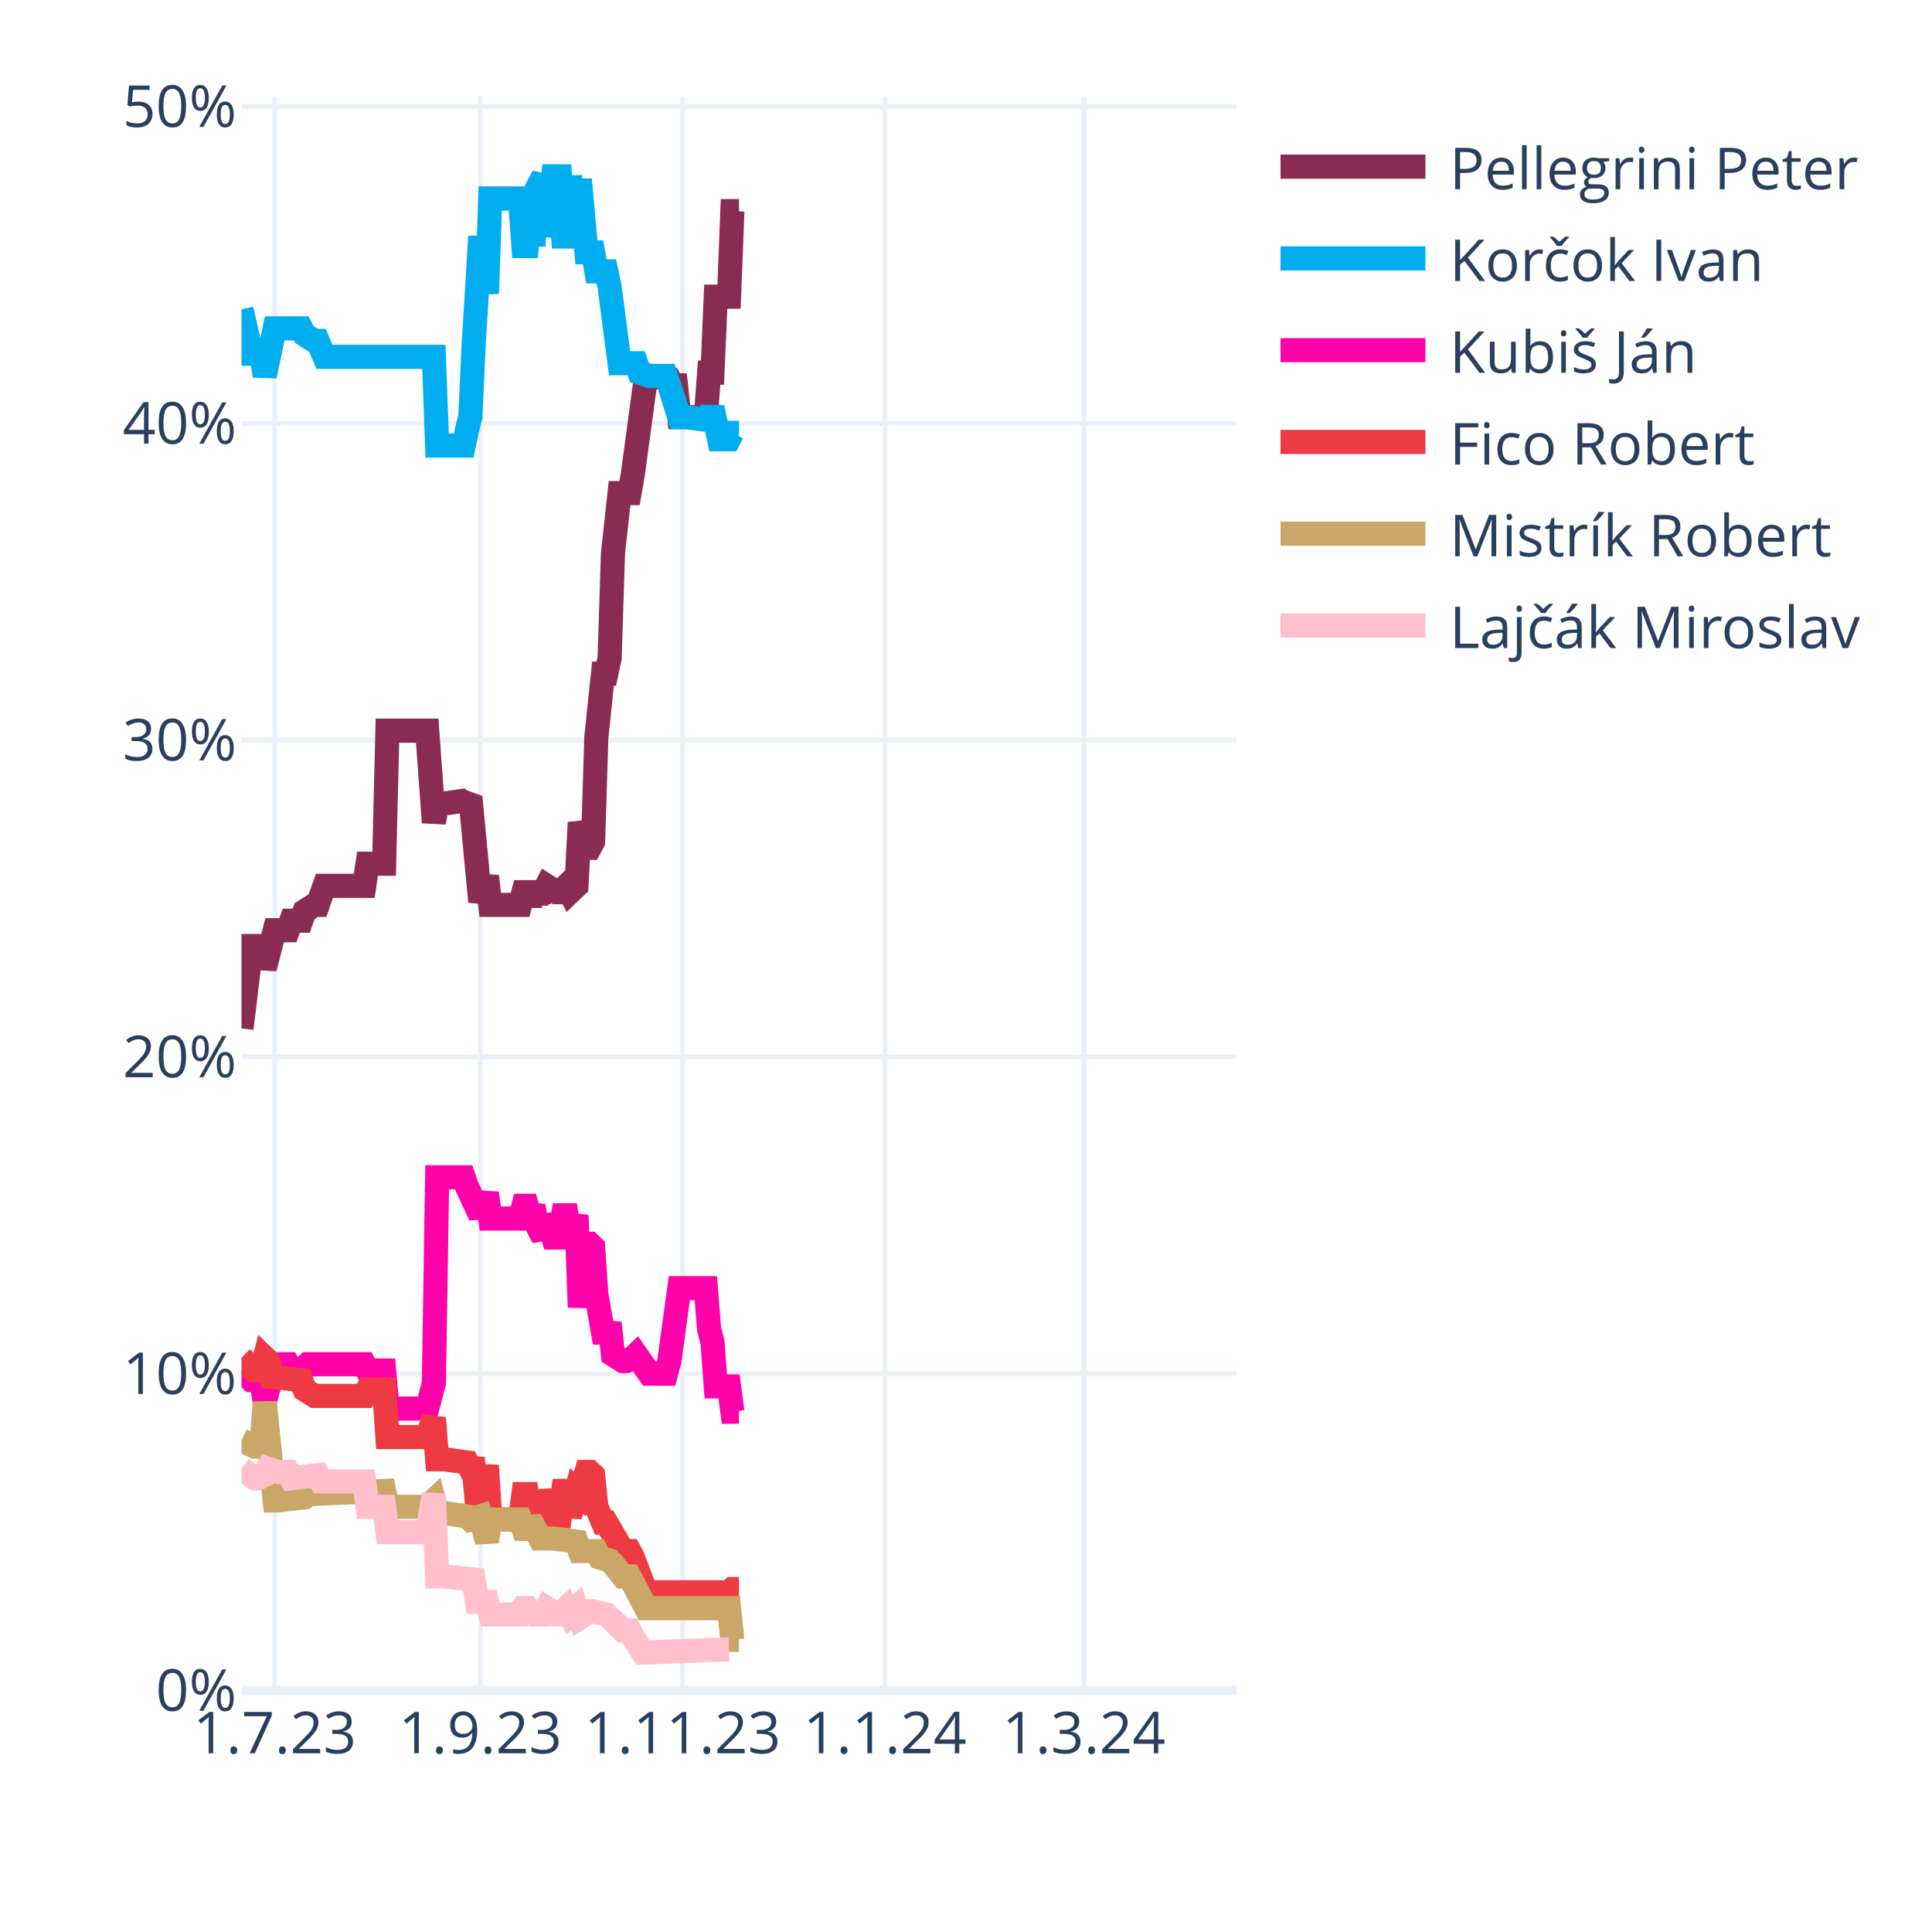
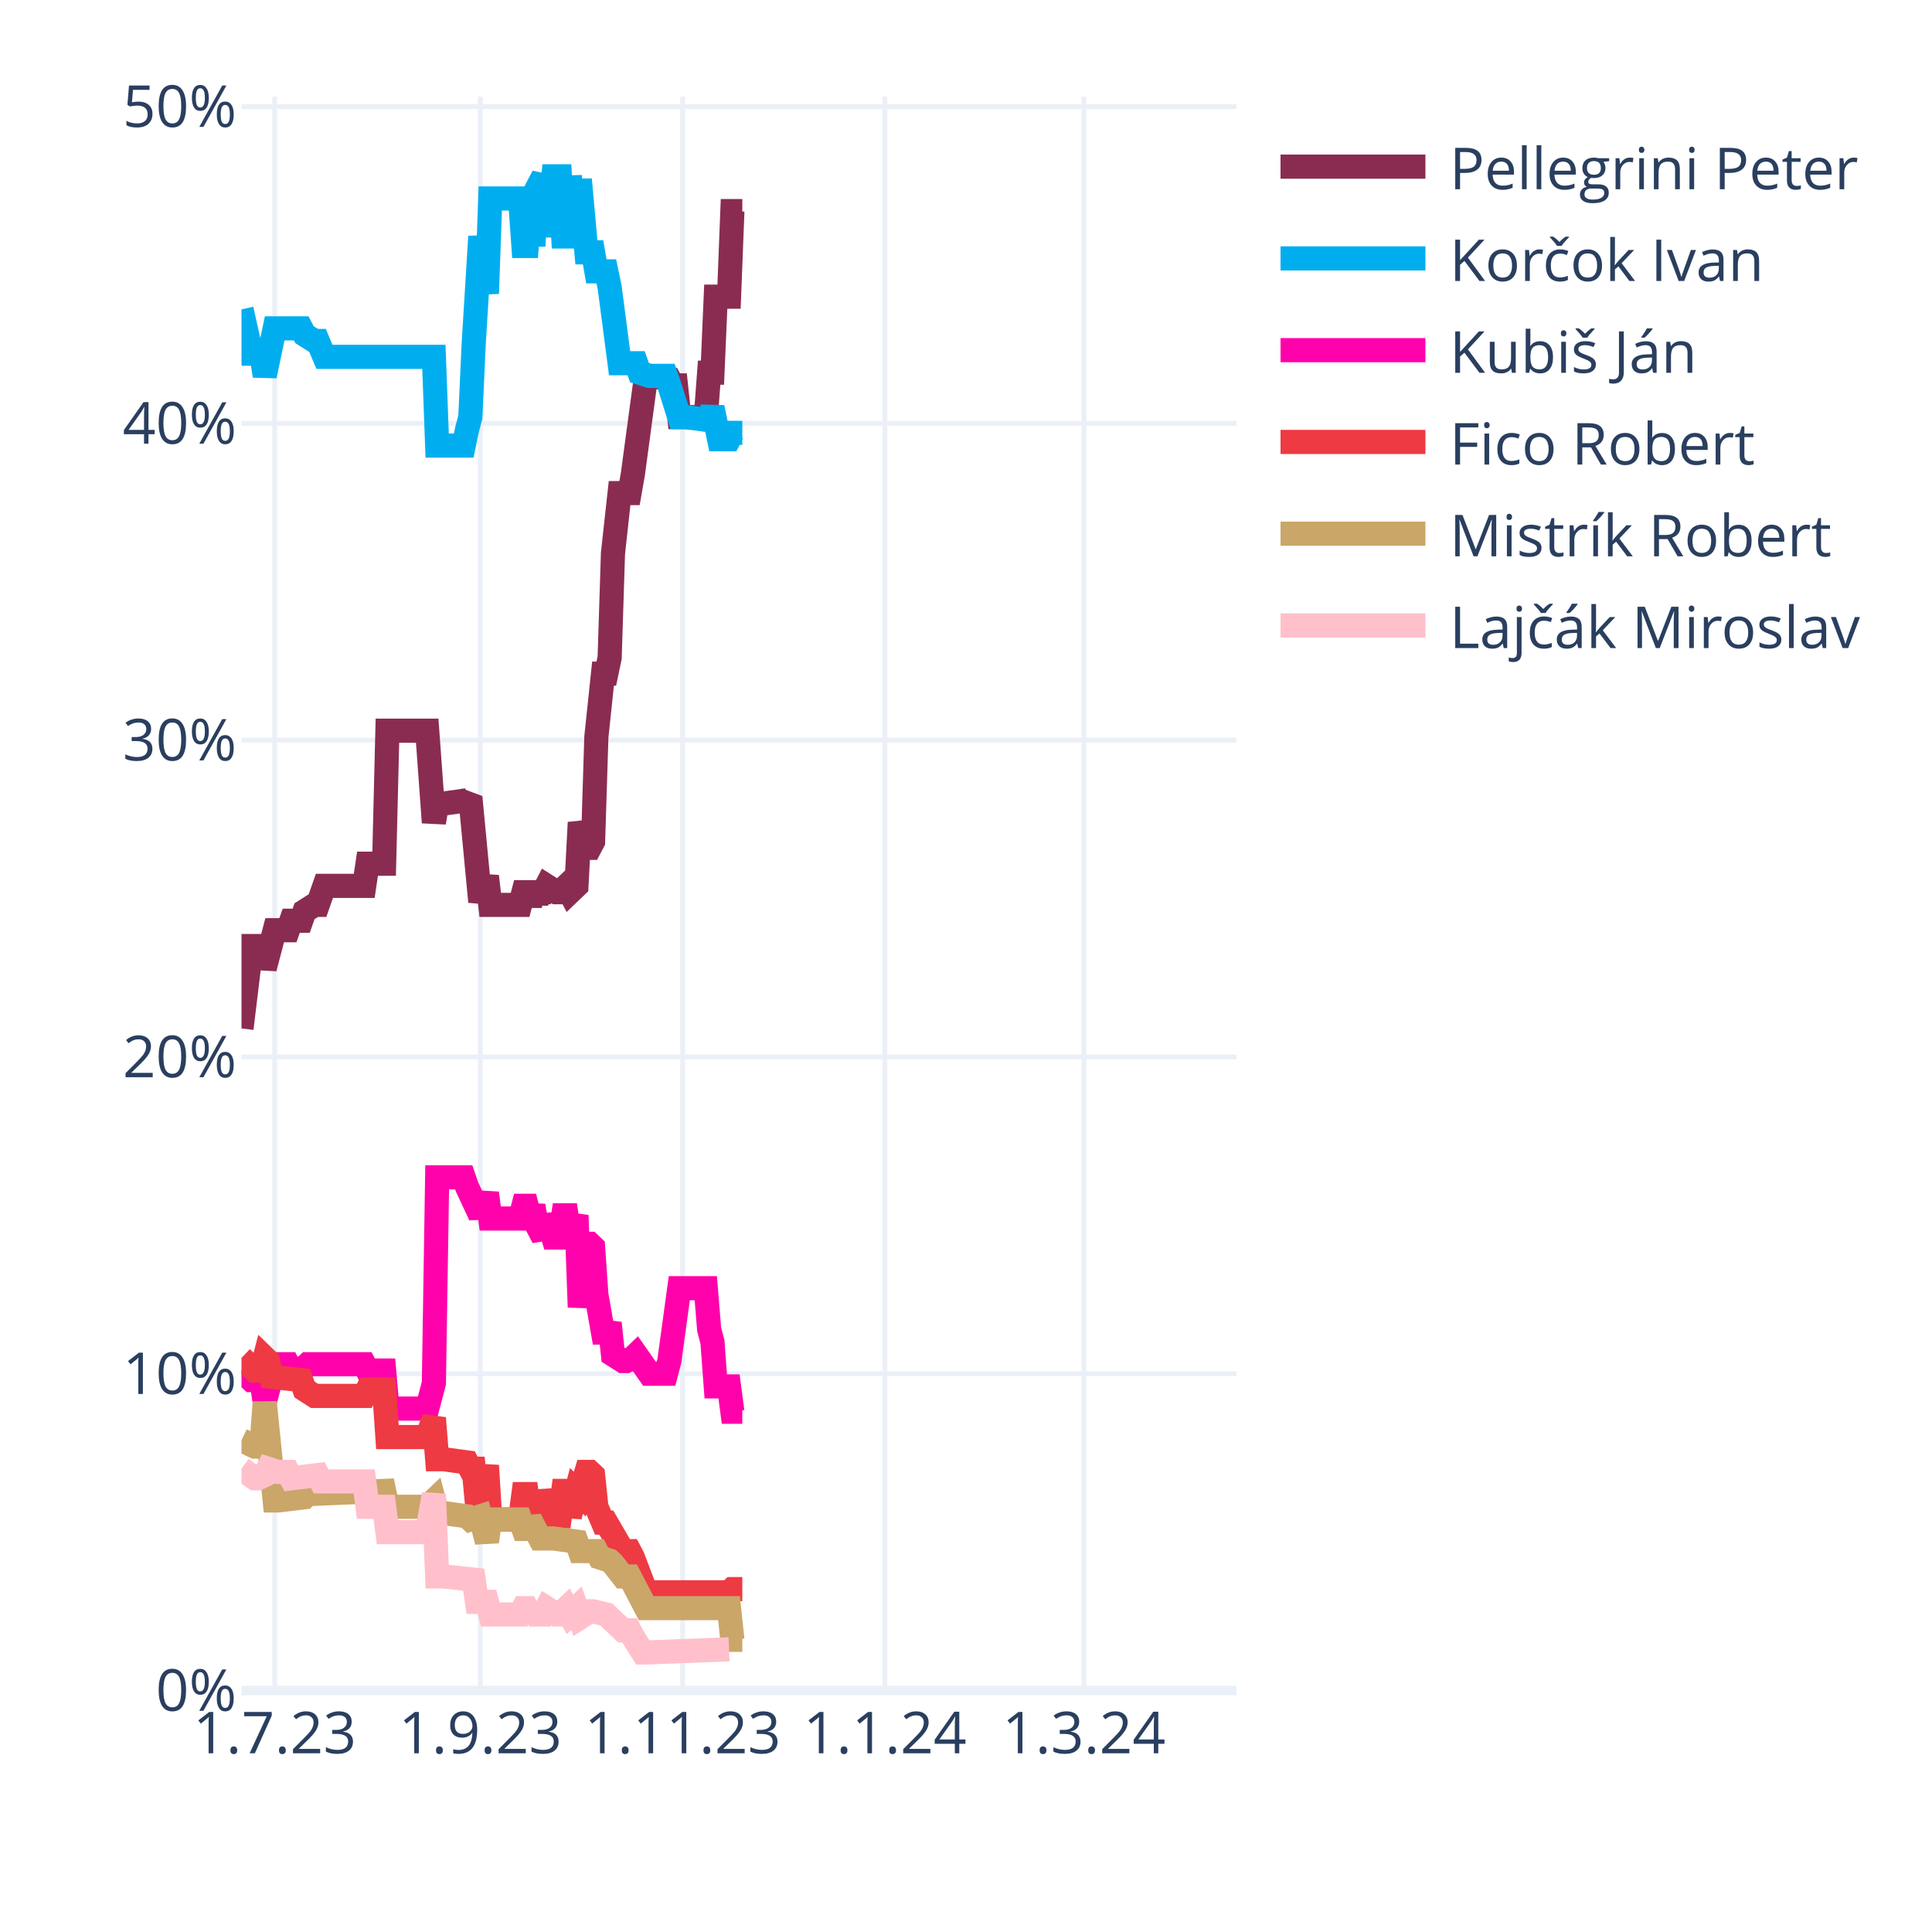
<svg xmlns="http://www.w3.org/2000/svg" class="main-svg" width="400" height="400" style="" viewBox="0 0 400 400">
  <rect x="0" y="0" width="400" height="400" style="fill: rgb(255, 255, 255); fill-opacity: 1;" />
-   <defs id="defs-8e5076">
+   <defs id="defs-9db4f2">
    <g class="clips">
-       <clipPath id="clip8e5076xyplot" class="plotclip">
+       <clipPath id="clip9db4f2xyplot" class="plotclip">
        <rect width="206" height="330" />
      </clipPath>
-       <clipPath class="axesclip" id="clip8e5076x">
+       <clipPath class="axesclip" id="clip9db4f2x">
        <rect x="50" y="0" width="206" height="400" />
      </clipPath>
-       <clipPath class="axesclip" id="clip8e5076y">
+       <clipPath class="axesclip" id="clip9db4f2y">
        <rect x="0" y="20" width="400" height="330" />
      </clipPath>
-       <clipPath class="axesclip" id="clip8e5076xy">
+       <clipPath class="axesclip" id="clip9db4f2xy">
        <rect x="50" y="20" width="206" height="330" />
      </clipPath>
    </g>
    <g class="gradients" />
    <g class="patterns" />
  </defs>
  <g class="bglayer" />
  <g class="layer-below">
    <g class="imagelayer" />
    <g class="shapelayer" />
  </g>
  <g class="cartesianlayer">
    <g class="subplot xy">
      <g class="layer-subplot">
        <g class="shapelayer" />
        <g class="imagelayer" />
      </g>
      <g class="minor-gridlayer">
        <g class="x" />
        <g class="y" />
      </g>
      <g class="gridlayer">
        <g class="x">
          <path class="xgrid crisp" transform="translate(56.87,0)" d="M0,20v330" style="stroke: rgb(235, 240, 248); stroke-opacity: 1; stroke-width: 1px;" />
          <path class="xgrid crisp" transform="translate(99.44,0)" d="M0,20v330" style="stroke: rgb(235, 240, 248); stroke-opacity: 1; stroke-width: 1px;" />
          <path class="xgrid crisp" transform="translate(141.33,0)" d="M0,20v330" style="stroke: rgb(235, 240, 248); stroke-opacity: 1; stroke-width: 1px;" />
          <path class="xgrid crisp" transform="translate(183.21,0)" d="M0,20v330" style="stroke: rgb(235, 240, 248); stroke-opacity: 1; stroke-width: 1px;" />
          <path class="xgrid crisp" transform="translate(224.41,0)" d="M0,20v330" style="stroke: rgb(235, 240, 248); stroke-opacity: 1; stroke-width: 1px;" />
        </g>
        <g class="y">
          <path class="ygrid crisp" transform="translate(0,284.41)" d="M50,0h206" style="stroke: rgb(235, 240, 248); stroke-opacity: 1; stroke-width: 1px;" />
          <path class="ygrid crisp" transform="translate(0,218.83)" d="M50,0h206" style="stroke: rgb(235, 240, 248); stroke-opacity: 1; stroke-width: 1px;" />
          <path class="ygrid crisp" transform="translate(0,153.24)" d="M50,0h206" style="stroke: rgb(235, 240, 248); stroke-opacity: 1; stroke-width: 1px;" />
          <path class="ygrid crisp" transform="translate(0,87.66)" d="M50,0h206" style="stroke: rgb(235, 240, 248); stroke-opacity: 1; stroke-width: 1px;" />
          <path class="ygrid crisp" transform="translate(0,22.07)" d="M50,0h206" style="stroke: rgb(235, 240, 248); stroke-opacity: 1; stroke-width: 1px;" />
        </g>
      </g>
      <g class="zerolinelayer">
        <path class="yzl zl crisp" transform="translate(0,350)" d="M50,0h206" style="stroke: rgb(235, 240, 248); stroke-opacity: 1; stroke-width: 2px;" />
      </g>
      <path class="xlines-below" />
      <path class="ylines-below" />
      <g class="overlines-below" />
      <g class="xaxislayer-below" />
      <g class="yaxislayer-below" />
      <g class="overaxes-below" />
-       <g class="plot" transform="translate(50,20)" clip-path="url(#clip8e5076xyplot)">
+       <g class="plot" transform="translate(50,20)" clip-path="url(#clip9db4f2xyplot)">
        <g class="scatterlayer mlayer">
-           <g class="trace scatter trace70711e" style="stroke-miterlimit: 2; opacity: 1;">
-             <g class="fills" />
-             <g class="errorbars" />
-             <g class="lines">
-               <path class="js-line" d="M0,192.93L2.06,175.87L2.75,175.87L4.12,175.87L4.81,180.46L6.87,172.59L7.55,172.59L9.61,172.59L10.3,170.63L12.36,170.63L13.05,168.66L15.11,167.35L15.79,167.35L17.17,163.41L17.85,163.41L25.41,163.41L26.09,158.82L29.53,158.82L30.21,131.28L38.45,131.28L39.83,150.29L40.51,146.36L41.89,146.36L46.69,145.7L47.38,145.05L49.44,166.69L50.13,164.07L50.81,161.44L51.5,167.35L57.68,167.35L58.37,164.72L59.05,164.72L59.74,167.35L60.43,164.72L61.11,166.69L61.8,164.72L62.49,164.72L63.17,163.41L65.23,164.72L65.92,164.72L67.29,163.41L67.98,164.72L69.35,163.41L70.04,150.29L71.41,155.54L72.1,155.54L72.79,154.23L73.47,132.59L74.85,119.47L75.53,119.47L76.22,116.19L76.91,94.55L78.28,82.09L78.97,82.09L80.34,82.09L81.03,78.15L83.77,57.82L84.46,57.82L88.58,58.47L89.27,59.79L89.95,59.79L90.64,66.35L96.13,66.35L96.82,57.16L97.51,57.16L98.19,41.42L100.94,41.42L101.63,23.71L103,23.71" style="vector-effect: none; fill: none; stroke: rgb(138, 44, 81); stroke-opacity: 1; stroke-width: 5px; opacity: 1;" />
-             </g>
-             <g class="points" />
-             <g class="text" />
-           </g>
-           <g class="trace scatter trace2c14ca" style="stroke-miterlimit: 2; opacity: 1;">
-             <g class="fills" />
-             <g class="errorbars" />
-             <g class="lines">
-               <path class="js-line" d="M0,44.05L2.06,53.23L2.75,53.23L4.12,53.23L4.81,57.82L6.87,47.98L7.55,47.98L12.36,47.98L13.05,49.29L15.11,50.6L15.79,50.6L17.17,53.88L17.85,53.88L39.83,53.88L40.51,72.25L46.01,72.25L46.69,68.97L47.38,66.35L48.07,51.26L49.44,28.96L50.13,34.86L50.81,40.77L51.5,21.09L57.68,21.09L58.37,30.93L59.05,30.93L59.74,21.09L60.43,30.93L61.11,19.12L62.49,16.5L63.17,28.96L64.55,16.5L65.23,16.5L65.92,16.5L66.61,28.96L67.29,28.96L67.98,16.5L69.35,28.96L70.04,17.16L71.41,32.24L72.1,32.24L72.79,32.24L73.47,36.18L75.53,36.18L76.22,39.46L78.28,55.2L78.97,55.2L81.71,55.2L82.4,57.16L84.46,57.82L85.15,57.82L87.89,57.82L88.58,59.79L90.64,66.35L92.01,66.35L96.82,67L97.51,64.38L98.88,70.94L99.57,70.94L100.94,70.94L101.63,69.62L103,69.62" style="vector-effect: none; fill: none; stroke: rgb(0, 174, 239); stroke-opacity: 1; stroke-width: 5px; opacity: 1;" />
-             </g>
-             <g class="points" />
-             <g class="text" />
-           </g>
-           <g class="trace scatter trace9ecfdc" style="stroke-miterlimit: 2; opacity: 1;">
-             <g class="fills" />
-             <g class="errorbars" />
-             <g class="lines">
-               <path class="js-line" d="M0,263.76L2.06,265.73L2.75,265.73L4.12,265.73L4.81,270.32L6.87,262.45L7.55,262.45L9.61,262.45L10.3,263.76L13.05,263.1L13.73,262.45L25.41,262.45L26.09,263.76L29.53,263.76L30.21,271.63L38.45,271.63L39.83,266.38L40.51,223.75L41.89,223.75L46.01,223.75L46.69,225.72L49.44,231.62L50.13,229.65L50.81,227.03L51.5,232.28L57.68,232.28L58.37,229.65L59.05,229.65L59.74,232.28L60.43,229.65L61.11,233.59L62.49,236.21L63.17,231.62L64.55,236.21L65.23,236.21L65.92,236.21L66.61,231.62L67.29,231.62L67.98,236.21L69.35,231.62L70.04,250.64L71.41,237.52L72.1,237.52L72.79,238.18L73.47,248.02L74.85,255.89L75.53,255.89L76.22,253.92L76.91,260.48L78.97,261.79L79.65,261.79L81.03,261.13L81.71,260.48L84.46,264.41L85.15,264.41L87.89,264.41L88.58,261.79L90.64,246.71L92.01,246.71L96.13,246.71L96.82,255.23L97.51,257.86L98.19,267.04L100.94,267.04L101.63,272.28L103,272.28" style="vector-effect: none; fill: none; stroke: rgb(255, 1, 170); stroke-opacity: 1; stroke-width: 5px; opacity: 1;" />
-             </g>
-             <g class="points" />
-             <g class="text" />
-           </g>
-           <g class="trace scatter traceb58ba8" style="stroke-miterlimit: 2; opacity: 1;">
-             <g class="fills" />
-             <g class="errorbars" />
-             <g class="lines">
-               <path class="js-line" d="M0,261.13L2.75,263.76L3.43,263.76L4.12,263.76L4.81,261.13L5.49,261.79L6.18,265.07L12.36,265.73L13.05,267.69L15.11,269.01L15.79,269.01L25.41,269.01L26.09,267.69L29.53,267.69L30.21,277.53L38.45,277.53L39.83,273.6L40.51,282.12L41.89,282.12L46.69,282.78L47.38,284.09L48.07,284.09L48.75,291.3L49.44,291.3L50.13,287.37L50.81,283.43L51.5,294.58L57.68,294.58L58.37,289.34L59.05,289.34L59.74,294.58L60.43,289.34L61.11,293.93L62.49,293.93L63.17,288.68L64.55,293.93L65.23,293.93L65.92,293.93L66.61,288.68L67.29,288.68L67.98,293.93L69.35,288.68L70.04,289.34L71.41,284.75L72.1,284.75L72.79,285.4L73.47,291.96L74.85,295.24L75.53,295.24L78.97,301.14L79.65,301.14L80.34,301.14L81.03,302.45L83.77,309.67L84.46,309.67L100.94,309.67L101.63,309.01L103,309.01" style="vector-effect: none; fill: none; stroke: rgb(238, 58, 67); stroke-opacity: 1; stroke-width: 5px; opacity: 1;" />
-             </g>
-             <g class="points" />
-             <g class="text" />
-           </g>
-           <g class="trace scatter trace0e957e" style="stroke-miterlimit: 2; opacity: 1;">
-             <g class="fills" />
-             <g class="errorbars" />
-             <g class="lines">
-               <path class="js-line" d="M0,278.19L2.75,279.5L3.43,279.5L4.12,279.5L4.81,270.32L6.87,290.65L7.55,290.65L13.05,289.99L13.73,289.34L29.53,288.68L30.21,291.96L38.45,291.96L39.83,290.65L40.51,293.27L41.89,293.27L46.69,293.93L47.38,294.58L49.44,293.93L50.13,296.55L50.81,299.17L51.5,294.58L57.68,294.58L58.37,296.55L59.05,296.55L59.74,294.58L61.8,298.52L62.49,298.52L63.86,298.52L64.55,298.52L69.35,299.17L70.04,301.14L73.47,301.14L74.16,302.45L76.22,303.11L76.91,303.77L78.97,306.39L79.65,306.39L80.34,306.39L81.03,307.7L83.77,312.95L84.46,312.95L100.94,312.95L101.63,319.51L103,319.51" style="vector-effect: none; fill: none; stroke: rgb(202, 166, 105); stroke-opacity: 1; stroke-width: 5px; opacity: 1;" />
-             </g>
-             <g class="points" />
-             <g class="text" />
-           </g>
-           <g class="trace scatter traceb06544" style="stroke-miterlimit: 2; opacity: 1;">
+           <g class="trace scatter trace19809a" style="stroke-miterlimit: 2; opacity: 1;">
+             <g class="fills" />
+             <g class="errorbars" />
+             <g class="lines">
+               <path class="js-line" d="M0,192.93L2.06,175.87L2.75,175.87L4.12,175.87L4.81,180.46L6.87,172.59L7.55,172.59L9.61,172.59L10.3,170.63L12.36,170.63L13.05,168.66L15.11,167.35L15.79,167.35L17.17,163.41L17.85,163.41L25.41,163.41L26.09,158.82L29.53,158.82L30.21,131.28L38.45,131.28L39.83,150.29L40.51,146.36L41.89,146.36L46.69,145.7L47.38,145.05L49.44,166.69L50.13,164.07L50.81,161.44L51.5,167.35L57.68,167.35L58.37,164.72L59.05,164.72L59.74,167.35L60.43,164.72L61.11,166.69L61.8,164.72L62.49,164.72L63.17,163.41L65.23,164.72L65.92,164.72L67.29,163.41L67.98,164.72L69.35,163.41L70.04,150.29L71.41,155.54L72.1,155.54L72.79,154.23L73.47,132.59L74.85,119.47L75.53,119.47L76.22,116.19L76.91,94.55L78.28,82.09L78.97,82.09L80.34,82.09L81.03,78.15L83.77,57.82L84.46,57.82L88.58,58.47L89.27,59.79L89.95,59.79L90.64,66.35L96.13,66.35L96.82,57.16L97.51,57.16L98.19,41.42L100.94,41.42L101.63,23.71L103.69,23.71" style="vector-effect: none; fill: none; stroke: rgb(138, 44, 81); stroke-opacity: 1; stroke-width: 5px; opacity: 1;" />
+             </g>
+             <g class="points" />
+             <g class="text" />
+           </g>
+           <g class="trace scatter trace34ffca" style="stroke-miterlimit: 2; opacity: 1;">
+             <g class="fills" />
+             <g class="errorbars" />
+             <g class="lines">
+               <path class="js-line" d="M0,44.05L2.06,53.23L2.75,53.23L4.12,53.23L4.81,57.82L6.87,47.98L7.55,47.98L12.36,47.98L13.05,49.29L15.11,50.6L15.79,50.6L17.17,53.88L17.85,53.88L39.83,53.88L40.51,72.25L46.01,72.25L46.69,68.97L47.38,66.35L48.07,51.26L49.44,28.96L50.13,34.86L50.81,40.77L51.5,21.09L57.68,21.09L58.37,30.93L59.05,30.93L59.74,21.09L60.43,30.93L61.11,19.12L62.49,16.5L63.17,28.96L64.55,16.5L65.23,16.5L65.92,16.5L66.61,28.96L67.29,28.96L67.98,16.5L69.35,28.96L70.04,17.16L71.41,32.24L72.1,32.24L72.79,32.24L73.47,36.18L75.53,36.18L76.22,39.46L78.28,55.2L78.97,55.2L81.71,55.2L82.4,57.16L84.46,57.82L85.15,57.82L87.89,57.82L88.58,59.79L90.64,66.35L92.01,66.35L96.82,67L97.51,64.38L98.88,70.94L99.57,70.94L100.94,70.94L101.63,69.62L103.69,69.62" style="vector-effect: none; fill: none; stroke: rgb(0, 174, 239); stroke-opacity: 1; stroke-width: 5px; opacity: 1;" />
+             </g>
+             <g class="points" />
+             <g class="text" />
+           </g>
+           <g class="trace scatter trace83c5d0" style="stroke-miterlimit: 2; opacity: 1;">
+             <g class="fills" />
+             <g class="errorbars" />
+             <g class="lines">
+               <path class="js-line" d="M0,263.76L2.06,265.73L2.75,265.73L4.12,265.73L4.81,270.32L6.87,262.45L7.55,262.45L9.61,262.45L10.3,263.76L13.05,263.1L13.73,262.45L25.41,262.45L26.09,263.76L29.53,263.76L30.21,271.63L38.45,271.63L39.83,266.38L40.51,223.75L41.89,223.75L46.01,223.75L46.69,225.72L49.44,231.62L50.13,229.65L50.81,227.03L51.5,232.28L57.68,232.28L58.37,229.65L59.05,229.65L59.74,232.28L60.43,229.65L61.11,233.59L62.49,236.21L63.17,231.62L64.55,236.21L65.23,236.21L65.92,236.21L66.61,231.62L67.29,231.62L67.98,236.21L69.35,231.62L70.04,250.64L71.41,237.52L72.1,237.52L72.79,238.18L73.47,248.02L74.85,255.89L75.53,255.89L76.22,253.92L76.91,260.48L78.97,261.79L79.65,261.79L81.03,261.13L81.71,260.48L84.46,264.41L85.15,264.41L87.89,264.41L88.58,261.79L90.64,246.71L92.01,246.71L96.13,246.71L96.82,255.23L97.51,257.86L98.19,267.04L100.94,267.04L101.63,272.28L103.69,272.28" style="vector-effect: none; fill: none; stroke: rgb(255, 1, 170); stroke-opacity: 1; stroke-width: 5px; opacity: 1;" />
+             </g>
+             <g class="points" />
+             <g class="text" />
+           </g>
+           <g class="trace scatter trace8f8c5c" style="stroke-miterlimit: 2; opacity: 1;">
+             <g class="fills" />
+             <g class="errorbars" />
+             <g class="lines">
+               <path class="js-line" d="M0,261.13L2.75,263.76L3.43,263.76L4.12,263.76L4.81,261.13L5.49,261.79L6.18,265.07L12.36,265.73L13.05,267.69L15.11,269.01L15.79,269.01L25.41,269.01L26.09,267.69L29.53,267.69L30.21,277.53L38.45,277.53L39.83,273.6L40.51,282.12L41.89,282.12L46.69,282.78L47.38,284.09L48.07,284.09L48.75,291.3L49.44,291.3L50.13,287.37L50.81,283.43L51.5,294.58L57.68,294.58L58.37,289.34L59.05,289.34L59.74,294.58L60.43,289.34L61.11,293.93L62.49,293.93L63.17,288.68L64.55,293.93L65.23,293.93L65.92,293.93L66.61,288.68L67.29,288.68L67.98,293.93L69.35,288.68L70.04,289.34L71.41,284.75L72.1,284.75L72.79,285.4L73.47,291.96L74.85,295.24L75.53,295.24L78.97,301.14L79.65,301.14L80.34,301.14L81.03,302.45L83.77,309.67L84.46,309.67L100.94,309.67L101.63,309.01L103.69,309.01" style="vector-effect: none; fill: none; stroke: rgb(238, 58, 67); stroke-opacity: 1; stroke-width: 5px; opacity: 1;" />
+             </g>
+             <g class="points" />
+             <g class="text" />
+           </g>
+           <g class="trace scatter trace5a5ab8" style="stroke-miterlimit: 2; opacity: 1;">
+             <g class="fills" />
+             <g class="errorbars" />
+             <g class="lines">
+               <path class="js-line" d="M0,278.19L2.75,279.5L3.43,279.5L4.12,279.5L4.81,270.32L6.87,290.65L7.55,290.65L13.05,289.99L13.73,289.34L29.53,288.68L30.21,291.96L38.45,291.96L39.83,290.65L40.51,293.27L41.89,293.27L46.69,293.93L47.38,294.58L49.44,293.93L50.13,296.55L50.81,299.17L51.5,294.58L57.68,294.58L58.37,296.55L59.05,296.55L59.74,294.58L61.8,298.52L62.49,298.52L63.86,298.52L64.55,298.52L69.35,299.17L70.04,301.14L73.47,301.14L74.16,302.45L76.22,303.11L76.91,303.77L78.97,306.39L79.65,306.39L80.34,306.39L81.03,307.7L83.77,312.95L84.46,312.95L100.94,312.95L101.63,319.51L103.69,319.51" style="vector-effect: none; fill: none; stroke: rgb(202, 166, 105); stroke-opacity: 1; stroke-width: 5px; opacity: 1;" />
+             </g>
+             <g class="points" />
+             <g class="text" />
+           </g>
+           <g class="trace scatter trace56ccc5" style="stroke-miterlimit: 2; opacity: 1;">
            <g class="fills" />
            <g class="errorbars" />
            <g class="lines">
              <path class="js-line" d="M0,284.09L2.75,286.06L3.43,286.06L4.81,285.4L5.49,284.09L7.55,284.75L8.24,284.75L9.61,284.75L10.3,286.06L15.79,285.4L16.48,286.71L25.41,286.71L26.09,291.96L29.53,291.96L30.21,297.21L38.45,297.21L39.83,289.34L40.51,306.39L41.89,306.39L48.07,307.04L48.75,311.64L50.81,311.64L51.5,314.26L57.68,314.26L58.37,312.95L59.05,312.95L59.74,314.26L60.43,312.95L61.11,314.26L61.8,314.26L62.49,314.26L63.17,312.95L65.23,314.26L65.92,314.26L67.29,312.95L67.98,314.26L69.35,312.95L70.04,314.92L72.1,313.6L72.79,313.6L75.53,314.26L76.22,314.92L78.97,317.54L79.65,317.54L80.34,317.54L81.03,318.85L83.09,322.13L83.77,322.13L100.94,321.47" style="vector-effect: none; fill: none; stroke: rgb(255, 192, 203); stroke-opacity: 1; stroke-width: 5px; opacity: 1;" />
            </g>
            <g class="points" />
            <g class="text" />
          </g>
        </g>
      </g>
      <g class="overplot" />
      <path class="xlines-above crisp" d="M0,0" style="fill: none;" />
      <path class="ylines-above crisp" d="M0,0" style="fill: none;" />
      <g class="overlines-above" />
      <g class="xaxislayer-above">
        <g class="xtick">
          <text text-anchor="middle" x="0" y="363" transform="translate(56.87,0)" style="font-family: 'Open Sans', verdana, arial, sans-serif; font-size: 12px; fill: rgb(42, 63, 95); fill-opacity: 1; white-space: pre; opacity: 1;">1.7.23</text>
        </g>
        <g class="xtick">
          <text text-anchor="middle" x="0" y="363" style="font-family: 'Open Sans', verdana, arial, sans-serif; font-size: 12px; fill: rgb(42, 63, 95); fill-opacity: 1; white-space: pre; opacity: 1;" transform="translate(99.44,0)">1.9.23</text>
        </g>
        <g class="xtick">
          <text text-anchor="middle" x="0" y="363" style="font-family: 'Open Sans', verdana, arial, sans-serif; font-size: 12px; fill: rgb(42, 63, 95); fill-opacity: 1; white-space: pre; opacity: 1;" transform="translate(141.33,0)">1.11.23</text>
        </g>
        <g class="xtick">
          <text text-anchor="middle" x="0" y="363" style="font-family: 'Open Sans', verdana, arial, sans-serif; font-size: 12px; fill: rgb(42, 63, 95); fill-opacity: 1; white-space: pre; opacity: 1;" transform="translate(183.21,0)">1.1.24</text>
        </g>
        <g class="xtick">
          <text text-anchor="middle" x="0" y="363" style="font-family: 'Open Sans', verdana, arial, sans-serif; font-size: 12px; fill: rgb(42, 63, 95); fill-opacity: 1; white-space: pre; opacity: 1;" transform="translate(224.41,0)">1.3.24</text>
        </g>
      </g>
      <g class="yaxislayer-above">
        <g class="ytick">
          <text text-anchor="end" x="49" y="4.2" transform="translate(0,350)" style="font-family: 'Open Sans', verdana, arial, sans-serif; font-size: 12px; fill: rgb(42, 63, 95); fill-opacity: 1; white-space: pre; opacity: 1;">0%</text>
        </g>
        <g class="ytick">
          <text text-anchor="end" x="49" y="4.2" style="font-family: 'Open Sans', verdana, arial, sans-serif; font-size: 12px; fill: rgb(42, 63, 95); fill-opacity: 1; white-space: pre; opacity: 1;" transform="translate(0,284.41)">10%</text>
        </g>
        <g class="ytick">
          <text text-anchor="end" x="49" y="4.2" style="font-family: 'Open Sans', verdana, arial, sans-serif; font-size: 12px; fill: rgb(42, 63, 95); fill-opacity: 1; white-space: pre; opacity: 1;" transform="translate(0,218.83)">20%</text>
        </g>
        <g class="ytick">
          <text text-anchor="end" x="49" y="4.2" style="font-family: 'Open Sans', verdana, arial, sans-serif; font-size: 12px; fill: rgb(42, 63, 95); fill-opacity: 1; white-space: pre; opacity: 1;" transform="translate(0,153.24)">30%</text>
        </g>
        <g class="ytick">
          <text text-anchor="end" x="49" y="4.2" style="font-family: 'Open Sans', verdana, arial, sans-serif; font-size: 12px; fill: rgb(42, 63, 95); fill-opacity: 1; white-space: pre; opacity: 1;" transform="translate(0,87.66)">40%</text>
        </g>
        <g class="ytick">
          <text text-anchor="end" x="49" y="4.2" style="font-family: 'Open Sans', verdana, arial, sans-serif; font-size: 12px; fill: rgb(42, 63, 95); fill-opacity: 1; white-space: pre; opacity: 1;" transform="translate(0,22.07)">50%</text>
        </g>
      </g>
      <g class="overaxes-above" />
    </g>
  </g>
  <g class="polarlayer" />
  <g class="smithlayer" />
  <g class="ternarylayer" />
  <g class="geolayer" />
  <g class="funnelarealayer" />
  <g class="pielayer" />
  <g class="iciclelayer" />
  <g class="treemaplayer" />
  <g class="sunburstlayer" />
  <g class="glimages" />
-   <defs id="topdefs-8e5076">
+   <defs id="topdefs-9db4f2">
    <g class="clips" />
-     <clipPath id="legend8e5076">
+     <clipPath id="legend9db4f2">
      <rect width="128" height="124" x="0" y="0" />
    </clipPath>
  </defs>
  <g class="layer-above">
    <g class="imagelayer" />
    <g class="shapelayer" />
  </g>
  <g class="infolayer">
    <g class="legend" pointer-events="all" transform="translate(260.12,20)">
      <rect class="bg" shape-rendering="crispEdges" width="128" height="124" x="0" y="0" style="stroke: rgb(68, 68, 68); stroke-opacity: 1; fill: rgb(255, 255, 255); fill-opacity: 1; stroke-width: 0px;" />
-       <g class="scrollbox" transform="" clip-path="url(#legend8e5076)">
+       <g class="scrollbox" transform="" clip-path="url(#legend9db4f2)">
        <g class="groups">
          <g class="traces" transform="translate(0,14.5)" style="opacity: 1;">
            <text class="legendtext" text-anchor="start" x="40" y="4.68" style="font-family: 'Open Sans', verdana, arial, sans-serif; font-size: 12px; fill: rgb(42, 63, 95); fill-opacity: 1; white-space: pre;">Pellegrini Peter</text>
            <g class="layers" style="opacity: 1;">
              <g class="legendfill" />
              <g class="legendlines">
                <path class="js-line" d="M5,0h30" style="fill: none; stroke: rgb(138, 44, 81); stroke-opacity: 1; stroke-width: 5px;" />
              </g>
              <g class="legendsymbols">
                <g class="legendpoints" />
              </g>
            </g>
            <rect class="legendtoggle" x="0" y="-9.5" width="122.703" height="19" style="fill: rgb(0, 0, 0); fill-opacity: 0;" />
          </g>
          <g class="traces" transform="translate(0,33.5)" style="opacity: 1;">
            <text class="legendtext" text-anchor="start" x="40" y="4.68" style="font-family: 'Open Sans', verdana, arial, sans-serif; font-size: 12px; fill: rgb(42, 63, 95); fill-opacity: 1; white-space: pre;">Korčok Ivan</text>
            <g class="layers" style="opacity: 1;">
              <g class="legendfill" />
              <g class="legendlines">
                <path class="js-line" d="M5,0h30" style="fill: none; stroke: rgb(0, 174, 239); stroke-opacity: 1; stroke-width: 5px;" />
              </g>
              <g class="legendsymbols">
                <g class="legendpoints" />
              </g>
            </g>
            <rect class="legendtoggle" x="0" y="-9.5" width="122.703" height="19" style="fill: rgb(0, 0, 0); fill-opacity: 0;" />
          </g>
          <g class="traces" transform="translate(0,52.5)" style="opacity: 1;">
            <text class="legendtext" text-anchor="start" x="40" y="4.68" style="font-family: 'Open Sans', verdana, arial, sans-serif; font-size: 12px; fill: rgb(42, 63, 95); fill-opacity: 1; white-space: pre;">Kubiš Ján</text>
            <g class="layers" style="opacity: 1;">
              <g class="legendfill" />
              <g class="legendlines">
                <path class="js-line" d="M5,0h30" style="fill: none; stroke: rgb(255, 1, 170); stroke-opacity: 1; stroke-width: 5px;" />
              </g>
              <g class="legendsymbols">
                <g class="legendpoints" />
              </g>
            </g>
            <rect class="legendtoggle" x="0" y="-9.5" width="122.703" height="19" style="fill: rgb(0, 0, 0); fill-opacity: 0;" />
          </g>
          <g class="traces" transform="translate(0,71.5)" style="opacity: 1;">
            <text class="legendtext" text-anchor="start" x="40" y="4.68" style="font-family: 'Open Sans', verdana, arial, sans-serif; font-size: 12px; fill: rgb(42, 63, 95); fill-opacity: 1; white-space: pre;">Fico Robert</text>
            <g class="layers" style="opacity: 1;">
              <g class="legendfill" />
              <g class="legendlines">
                <path class="js-line" d="M5,0h30" style="fill: none; stroke: rgb(238, 58, 67); stroke-opacity: 1; stroke-width: 5px;" />
              </g>
              <g class="legendsymbols">
                <g class="legendpoints" />
              </g>
            </g>
            <rect class="legendtoggle" x="0" y="-9.5" width="122.703" height="19" style="fill: rgb(0, 0, 0); fill-opacity: 0;" />
          </g>
          <g class="traces" transform="translate(0,90.5)" style="opacity: 1;">
            <text class="legendtext" text-anchor="start" x="40" y="4.68" style="font-family: 'Open Sans', verdana, arial, sans-serif; font-size: 12px; fill: rgb(42, 63, 95); fill-opacity: 1; white-space: pre;">Mistrík Robert</text>
            <g class="layers" style="opacity: 1;">
              <g class="legendfill" />
              <g class="legendlines">
                <path class="js-line" d="M5,0h30" style="fill: none; stroke: rgb(202, 166, 105); stroke-opacity: 1; stroke-width: 5px;" />
              </g>
              <g class="legendsymbols">
                <g class="legendpoints" />
              </g>
            </g>
            <rect class="legendtoggle" x="0" y="-9.5" width="122.703" height="19" style="fill: rgb(0, 0, 0); fill-opacity: 0;" />
          </g>
          <g class="traces" transform="translate(0,109.5)" style="opacity: 1;">
            <text class="legendtext" text-anchor="start" x="40" y="4.68" style="font-family: 'Open Sans', verdana, arial, sans-serif; font-size: 12px; fill: rgb(42, 63, 95); fill-opacity: 1; white-space: pre;">Lajčák Miroslav</text>
            <g class="layers" style="opacity: 1;">
              <g class="legendfill" />
              <g class="legendlines">
                <path class="js-line" d="M5,0h30" style="fill: none; stroke: rgb(255, 192, 203); stroke-opacity: 1; stroke-width: 5px;" />
              </g>
              <g class="legendsymbols">
                <g class="legendpoints" />
              </g>
            </g>
            <rect class="legendtoggle" x="0" y="-9.5" width="122.703" height="19" style="fill: rgb(0, 0, 0); fill-opacity: 0;" />
          </g>
        </g>
      </g>
      <rect class="scrollbar" rx="20" ry="3" width="0" height="0" x="0" y="0" style="fill: rgb(128, 139, 164); fill-opacity: 1;" />
    </g>
    <g class="g-gtitle" />
    <g class="g-xtitle" />
    <g class="g-ytitle" />
  </g>
</svg>
